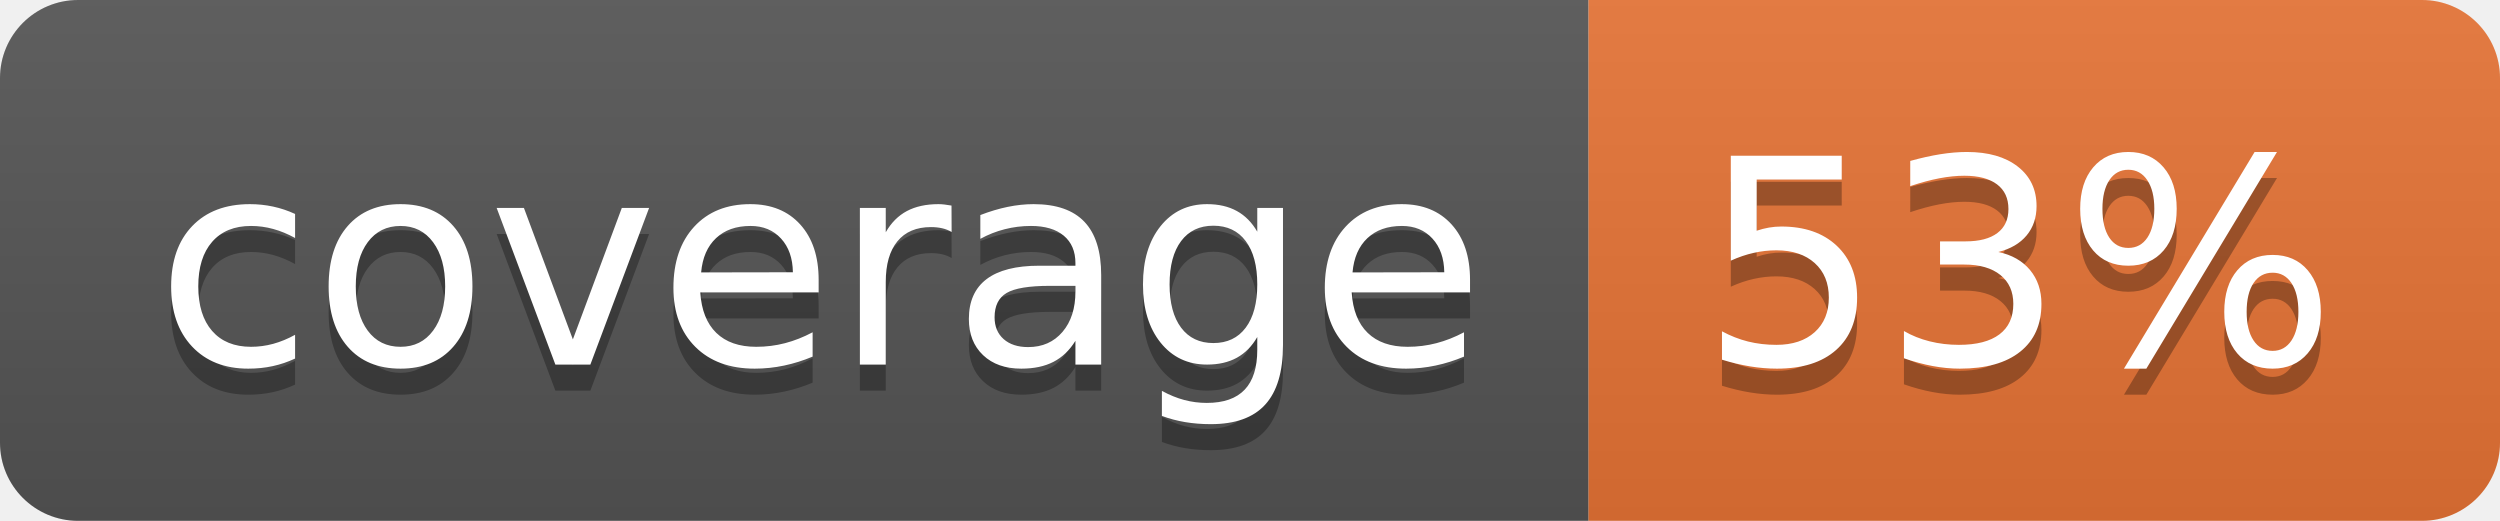
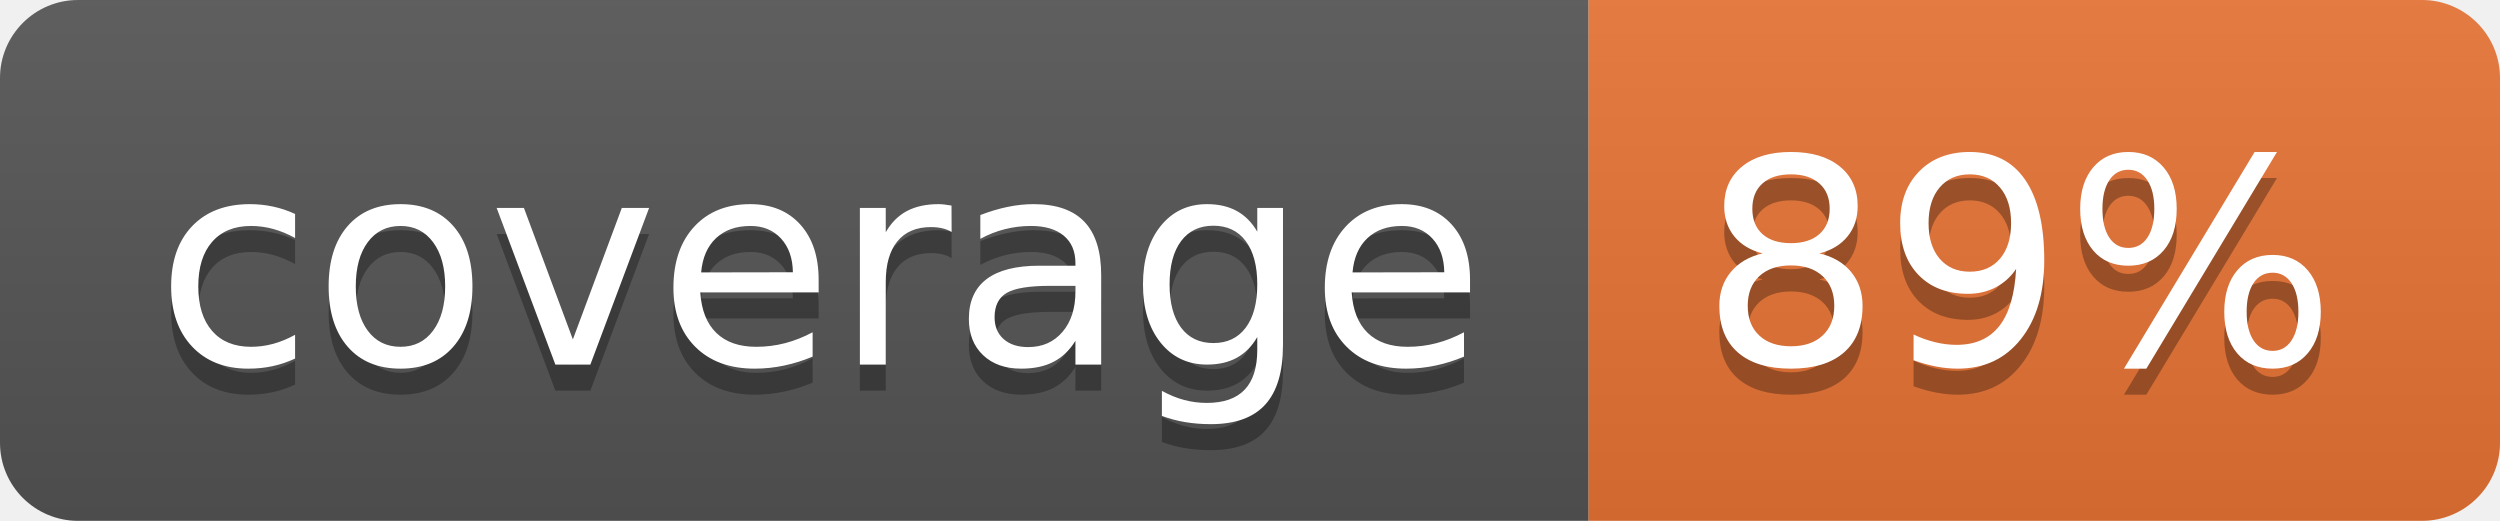
<svg xmlns="http://www.w3.org/2000/svg" width="96" height="20">
  <linearGradient id="b" x2="0" y2="100%">
    <stop offset="0" stop-color="#bbb" stop-opacity=".1" />
    <stop offset="1" stop-opacity=".1" />
  </linearGradient>
  <clipPath id="a">
    <rect width="96" height="20" rx="3" fill="#fff" />
  </clipPath>
  <g clip-path="url(#a)">
    <path fill="#555" d="M0 0h61v20H0z" />
    <path fill="#E87435" d="M61 0h35v20H61z" />
    <path fill="url(#b)" d="M0 0h96v20H0z" />
  </g>
  <g fill="#fff" text-anchor="middle" font-family="DejaVu Sans,Verdana,Geneva,sans-serif" font-size="110">
    <text x="315" y="150" fill="#010101" fill-opacity=".3" transform="scale(.1)" textLength="510">coverage</text>
    <text x="315" y="140" transform="scale(.1)" textLength="510">coverage</text>
-     <text x="775" y="150" fill="#010101" fill-opacity=".3" transform="scale(.1)" textLength="250">53%</text>
-     <text x="775" y="140" transform="scale(.1)" textLength="250">53%</text>
+     <text x="775" y="150" fill="#010101" fill-opacity=".3" transform="scale(.1)" textLength="250">89%</text>
+     <text x="775" y="140" transform="scale(.1)" textLength="250">89%</text>
  </g>
</svg>
